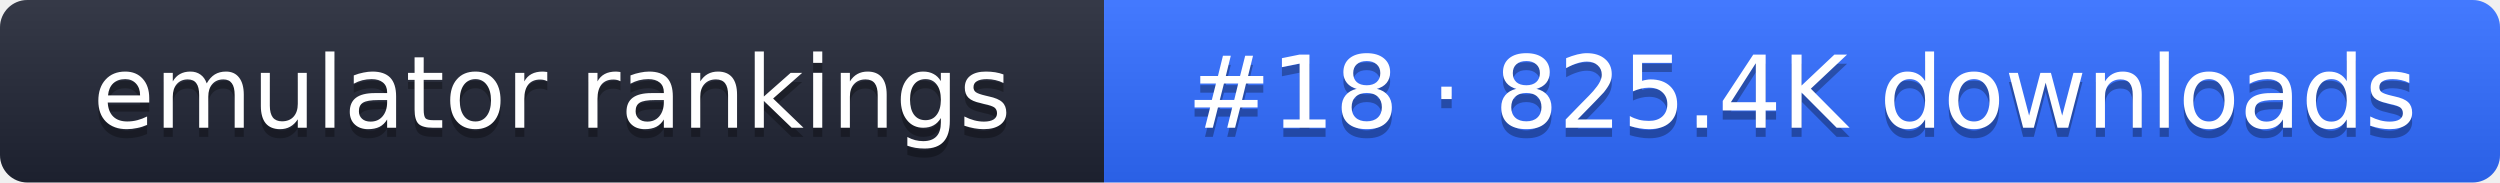
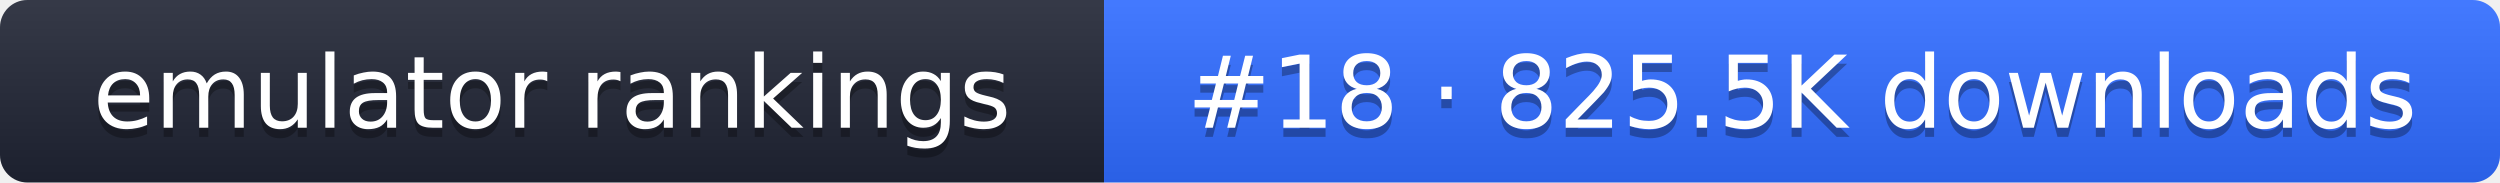
- <svg xmlns="http://www.w3.org/2000/svg" width="274" height="20" role="img" aria-label="emulator rankings: #18 · 825.4K downloads">
+ <svg xmlns="http://www.w3.org/2000/svg" width="274" height="20" role="img" aria-label="emulator rankings: #18 · 825.5K downloads">
  <linearGradient id="g" x2="0" y2="100%">
    <stop offset="0" stop-color="#fff" stop-opacity=".1" />
    <stop offset="1" stop-opacity=".1" />
  </linearGradient>
  <clipPath id="r">
    <rect width="274" height="20" rx="3" fill="#fff" />
  </clipPath>
  <g clip-path="url(#r)">
    <rect width="121" height="20" fill="#1f2433" />
    <rect x="121" width="153" height="20" fill="#2f6bff" />
    <rect width="274" height="20" fill="url(#g)" />
  </g>
  <g fill="#fff" text-anchor="middle" font-family="Verdana,DejaVu Sans,sans-serif" font-size="11">
    <text x="60.5" y="15" fill="#010101" fill-opacity=".3">emulator rankings</text>
    <text x="60.5" y="14">emulator rankings</text>
-     <text x="197.5" y="15" fill="#010101" fill-opacity=".3">#18 · 825.4K downloads</text>
-     <text x="197.5" y="14">#18 · 825.4K downloads</text>
+     <text x="197.5" y="15" fill="#010101" fill-opacity=".3">#18 · 825.5K downloads</text>
+     <text x="197.5" y="14">#18 · 825.5K downloads</text>
  </g>
</svg>
